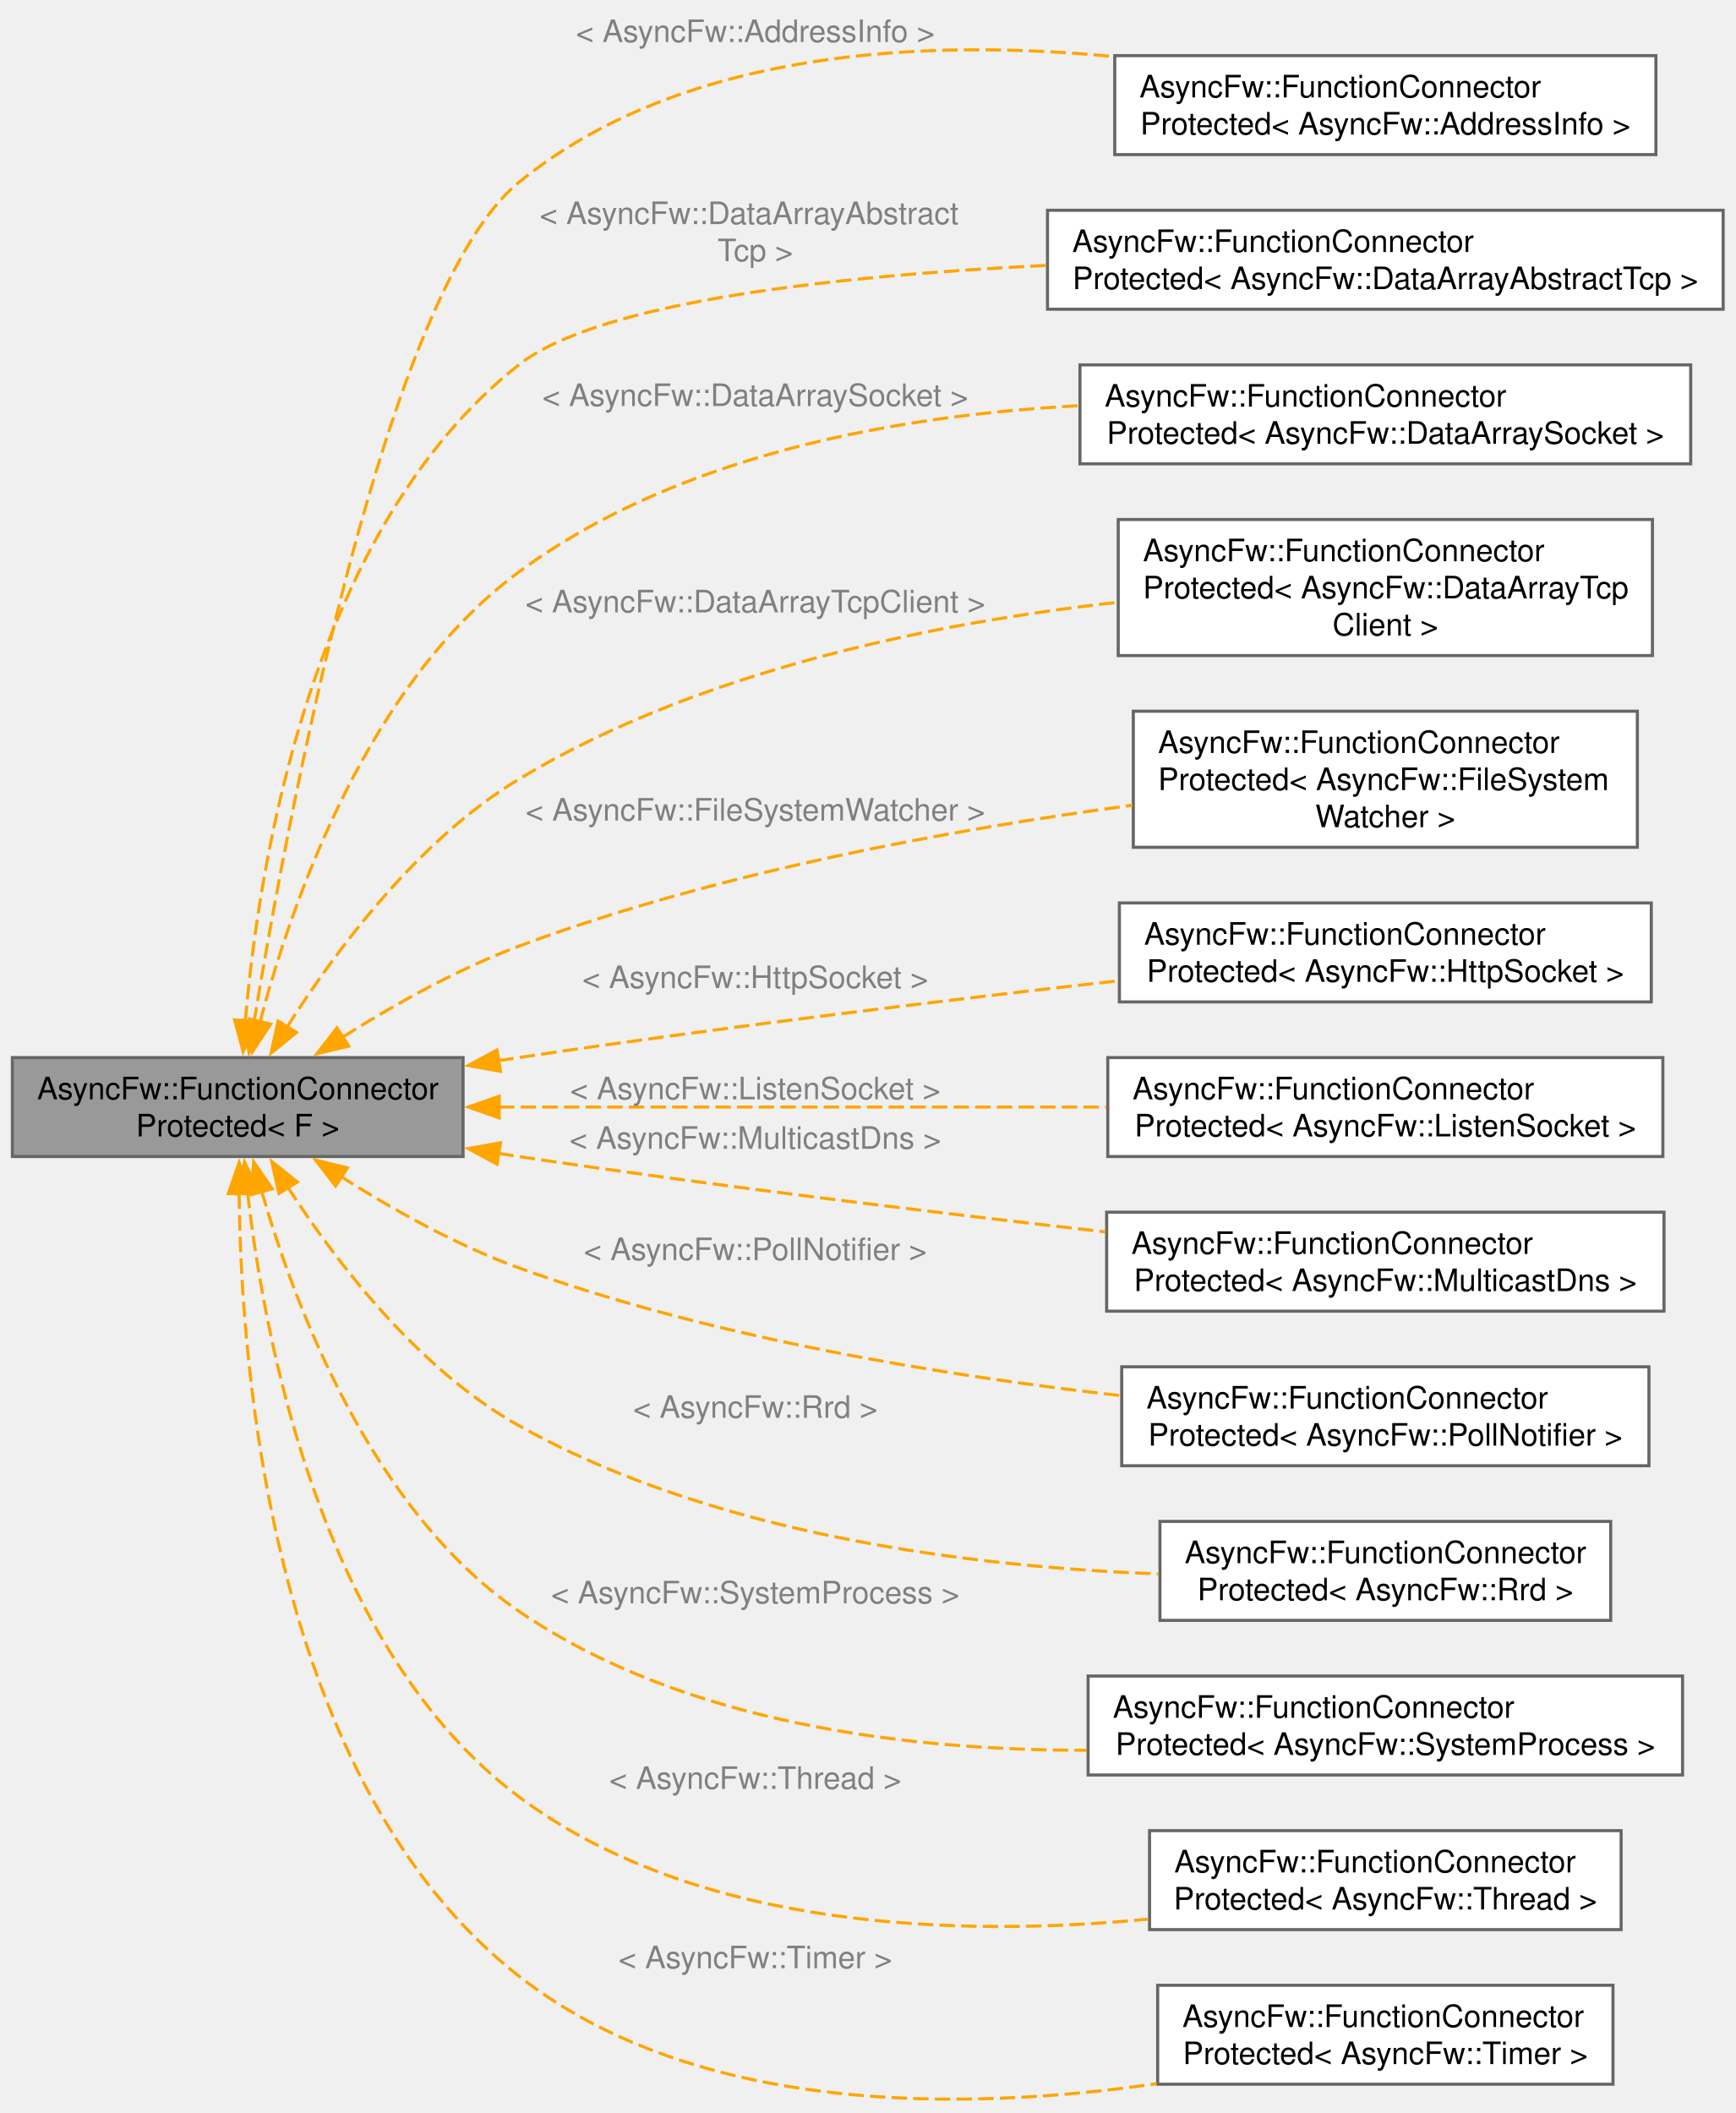
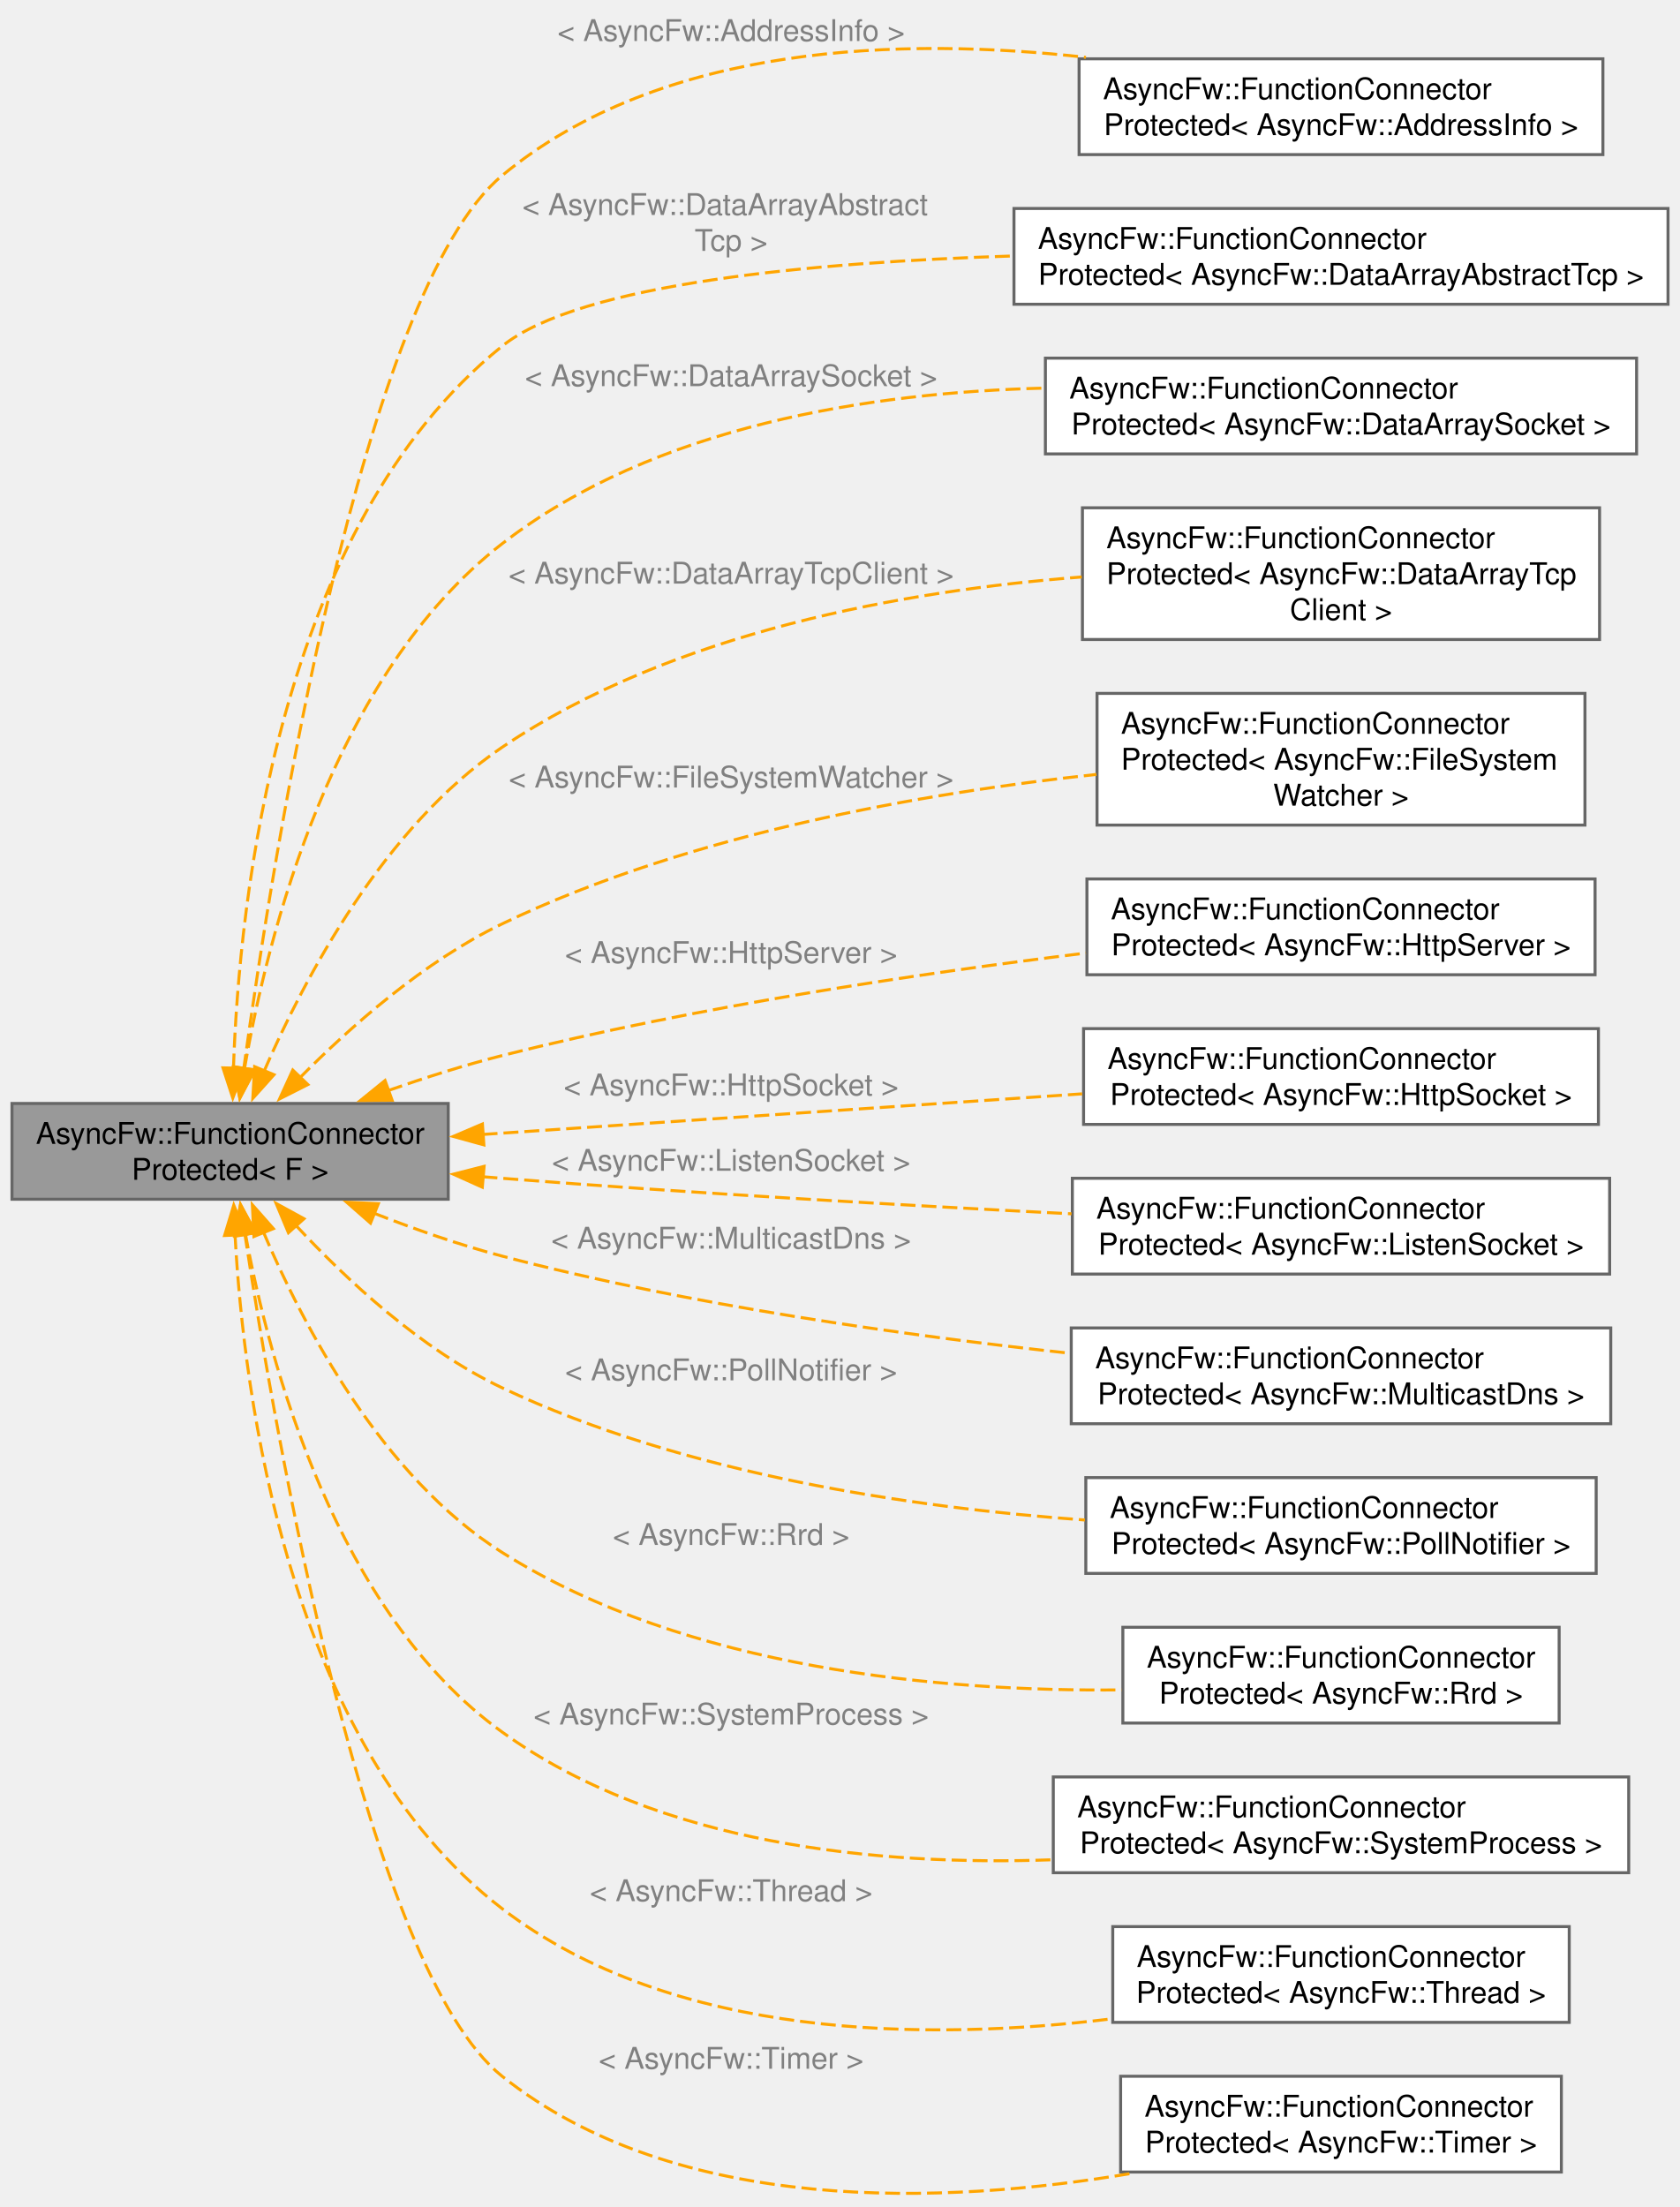
- <svg xmlns="http://www.w3.org/2000/svg" xmlns:xlink="http://www.w3.org/1999/xlink" width="561pt" height="683pt" viewBox="0.00 0.00 561.25 683.11">
-   <g id="graph0" class="graph" transform="scale(1 1) rotate(0) translate(4 679.11)">
+ <svg xmlns="http://www.w3.org/2000/svg" xmlns:xlink="http://www.w3.org/1999/xlink" width="561pt" height="737pt" viewBox="0.00 0.00 561.25 736.91">
+   <g id="graph0" class="graph" transform="scale(1 1) rotate(0) translate(4 732.91)">
    <g id="Node000001" class="node">
      <g id="a_Node000001">
        <a xlink:title="Защищенный коннетор, отправитель может быть только один.">
-           <polygon fill="#999999" stroke="#666666" points="145.75,-337.21 0,-337.21 0,-305.21 145.75,-305.21 145.75,-337.21" />
-           <text text-anchor="start" x="8" y="-323.71" font-family="Helvetica,sans-Serif" font-size="10.00">AsyncFw::FunctionConnector</text>
-           <text text-anchor="middle" x="72.88" y="-311.71" font-family="Helvetica,sans-Serif" font-size="10.00">Protected&lt; F &gt;</text>
+           <polygon fill="#999999" stroke="#666666" points="145.75,-364.47 0,-364.47 0,-332.47 145.75,-332.47 145.75,-364.47" />
+           <text text-anchor="start" x="8" y="-350.97" font-family="Helvetica,sans-Serif" font-size="10.00">AsyncFw::FunctionConnector</text>
+           <text text-anchor="middle" x="72.88" y="-338.97" font-family="Helvetica,sans-Serif" font-size="10.00">Protected&lt; F &gt;</text>
        </a>
      </g>
    </g>
    <g id="Node000002" class="node">
      <g id="a_Node000002">
        <a xlink:href="classAsyncFw_1_1FunctionConnectorProtected.html" target="_top" xlink:title=" ">
-           <polygon fill="white" stroke="#666666" points="531.5,-661.21 356.5,-661.21 356.5,-629.21 531.5,-629.21 531.5,-661.21" />
-           <text text-anchor="start" x="364.5" y="-647.71" font-family="Helvetica,sans-Serif" font-size="10.00">AsyncFw::FunctionConnector</text>
-           <text text-anchor="middle" x="444" y="-635.71" font-family="Helvetica,sans-Serif" font-size="10.00">Protected&lt; AsyncFw::AddressInfo &gt;</text>
+           <polygon fill="white" stroke="#666666" points="531.5,-713.47 356.5,-713.47 356.5,-681.47 531.5,-681.47 531.5,-713.47" />
+           <text text-anchor="start" x="364.5" y="-699.97" font-family="Helvetica,sans-Serif" font-size="10.00">AsyncFw::FunctionConnector</text>
+           <text text-anchor="middle" x="444" y="-687.97" font-family="Helvetica,sans-Serif" font-size="10.00">Protected&lt; AsyncFw::AddressInfo &gt;</text>
        </a>
      </g>
    </g>
    <g id="edge1_Node000001_Node000002" class="edge">
      <g id="a_edge1_Node000001_Node000002">
        <a xlink:title=" ">
-           <path fill="none" stroke="orange" stroke-dasharray="5,2" d="M78.14,-348.6C89.18,-415.67 120.84,-585.22 163.75,-620.21 216.75,-663.42 295.69,-666.73 356.13,-660.92" />
-           <polygon fill="orange" stroke="orange" points="81.61,-348.13 76.56,-338.82 74.7,-349.25 81.61,-348.13" />
-         </a>
-       </g>
-       <text text-anchor="middle" x="240.25" y="-665.61" font-family="Helvetica,sans-Serif" font-size="10.00" fill="grey"> &lt; AsyncFw::AddressInfo &gt;</text>
+           <path fill="none" stroke="orange" stroke-dasharray="5,2" d="M77.41,-375.93C87.21,-447.3 117.06,-635.78 163.75,-674.47 217.22,-718.77 297.89,-720.82 358.79,-713.96" />
+           <polygon fill="orange" stroke="orange" points="80.92,-375.71 76.12,-366.27 73.98,-376.64 80.92,-375.71" />
+         </a>
+       </g>
+       <text text-anchor="middle" x="240.25" y="-719.41" font-family="Helvetica,sans-Serif" font-size="10.00" fill="grey"> &lt; AsyncFw::AddressInfo &gt;</text>
    </g>
    <g id="Node000003" class="node">
      <g id="a_Node000003">
        <a xlink:href="classAsyncFw_1_1FunctionConnectorProtected.html" target="_top" xlink:title=" ">
-           <polygon fill="white" stroke="#666666" points="553.25,-611.21 334.75,-611.21 334.75,-579.21 553.25,-579.21 553.25,-611.21" />
-           <text text-anchor="start" x="342.75" y="-597.71" font-family="Helvetica,sans-Serif" font-size="10.00">AsyncFw::FunctionConnector</text>
-           <text text-anchor="middle" x="444" y="-585.71" font-family="Helvetica,sans-Serif" font-size="10.00">Protected&lt; AsyncFw::DataArrayAbstractTcp &gt;</text>
+           <polygon fill="white" stroke="#666666" points="553.25,-663.47 334.75,-663.47 334.75,-631.47 553.25,-631.47 553.25,-663.47" />
+           <text text-anchor="start" x="342.75" y="-649.97" font-family="Helvetica,sans-Serif" font-size="10.00">AsyncFw::FunctionConnector</text>
+           <text text-anchor="middle" x="444" y="-637.97" font-family="Helvetica,sans-Serif" font-size="10.00">Protected&lt; AsyncFw::DataArrayAbstractTcp &gt;</text>
        </a>
      </g>
    </g>
    <g id="edge2_Node000001_Node000003" class="edge">
      <g id="a_edge2_Node000001_Node000003">
        <a xlink:title=" ">
-           <path fill="none" stroke="orange" stroke-dasharray="5,2" d="M75.35,-349.05C79.69,-400.14 96.73,-508.46 163.75,-561.21 189.94,-581.82 267.6,-590.12 334.38,-593.38" />
-           <polygon fill="orange" stroke="orange" points="78.85,-348.87 74.63,-339.15 71.87,-349.38 78.85,-348.87" />
-         </a>
-       </g>
-       <text text-anchor="start" x="170.5" y="-606.74" font-family="Helvetica,sans-Serif" font-size="10.00" fill="grey"> &lt; AsyncFw::DataArrayAbstract</text>
-       <text text-anchor="middle" x="240.25" y="-594.74" font-family="Helvetica,sans-Serif" font-size="10.00" fill="grey">Tcp &gt;</text>
+           <path fill="none" stroke="orange" stroke-dasharray="5,2" d="M73.99,-376.15C75.86,-431.8 88.68,-557.05 163.75,-617.47 189.72,-638.37 267.63,-645.5 334.58,-647.61" />
+           <polygon fill="orange" stroke="orange" points="77.49,-376.21 73.77,-366.29 70.49,-376.37 77.49,-376.21" />
+         </a>
+       </g>
+       <text text-anchor="start" x="170.5" y="-661.3" font-family="Helvetica,sans-Serif" font-size="10.00" fill="grey"> &lt; AsyncFw::DataArrayAbstract</text>
+       <text text-anchor="middle" x="240.25" y="-649.3" font-family="Helvetica,sans-Serif" font-size="10.00" fill="grey">Tcp &gt;</text>
    </g>
    <g id="Node000004" class="node">
      <g id="a_Node000004">
        <a xlink:href="classAsyncFw_1_1FunctionConnectorProtected.html" target="_top" xlink:title=" ">
-           <polygon fill="white" stroke="#666666" points="542.75,-561.21 345.25,-561.21 345.25,-529.21 542.75,-529.21 542.75,-561.21" />
-           <text text-anchor="start" x="353.25" y="-547.71" font-family="Helvetica,sans-Serif" font-size="10.00">AsyncFw::FunctionConnector</text>
-           <text text-anchor="middle" x="444" y="-535.71" font-family="Helvetica,sans-Serif" font-size="10.00">Protected&lt; AsyncFw::DataArraySocket &gt;</text>
+           <polygon fill="white" stroke="#666666" points="542.75,-613.47 345.25,-613.47 345.25,-581.47 542.75,-581.47 542.75,-613.47" />
+           <text text-anchor="start" x="353.25" y="-599.97" font-family="Helvetica,sans-Serif" font-size="10.00">AsyncFw::FunctionConnector</text>
+           <text text-anchor="middle" x="444" y="-587.97" font-family="Helvetica,sans-Serif" font-size="10.00">Protected&lt; AsyncFw::DataArraySocket &gt;</text>
        </a>
      </g>
    </g>
    <g id="edge3_Node000001_Node000004" class="edge">
      <g id="a_edge3_Node000001_Node000004">
        <a xlink:title=" ">
-           <path fill="none" stroke="orange" stroke-dasharray="5,2" d="M80.07,-348.69C90.37,-387.63 114.9,-458.13 163.75,-494.21 215.48,-532.42 287.04,-544.92 344.76,-548" />
-           <polygon fill="orange" stroke="orange" points="83.51,-348.01 77.69,-339.16 76.72,-349.71 83.51,-348.01" />
-         </a>
-       </g>
-       <text text-anchor="middle" x="240.25" y="-547.91" font-family="Helvetica,sans-Serif" font-size="10.00" fill="grey"> &lt; AsyncFw::DataArraySocket &gt;</text>
+           <path fill="none" stroke="orange" stroke-dasharray="5,2" d="M77.7,-376.18C85.41,-420.73 107.19,-507.69 163.75,-551.47 214.75,-590.93 286.86,-602.02 345.02,-603.46" />
+           <polygon fill="orange" stroke="orange" points="81.15,-375.62 76.12,-366.3 74.24,-376.73 81.15,-375.62" />
+         </a>
+       </g>
+       <text text-anchor="middle" x="240.25" y="-604.12" font-family="Helvetica,sans-Serif" font-size="10.00" fill="grey"> &lt; AsyncFw::DataArraySocket &gt;</text>
    </g>
    <g id="Node000005" class="node">
      <g id="a_Node000005">
        <a xlink:href="classAsyncFw_1_1FunctionConnectorProtected.html" target="_top" xlink:title=" ">
-           <polygon fill="white" stroke="#666666" points="530.38,-511.21 357.62,-511.21 357.62,-467.21 530.38,-467.21 530.38,-511.21" />
-           <text text-anchor="start" x="365.62" y="-497.71" font-family="Helvetica,sans-Serif" font-size="10.00">AsyncFw::FunctionConnector</text>
-           <text text-anchor="start" x="365.62" y="-485.71" font-family="Helvetica,sans-Serif" font-size="10.00">Protected&lt; AsyncFw::DataArrayTcp</text>
-           <text text-anchor="middle" x="444" y="-473.71" font-family="Helvetica,sans-Serif" font-size="10.00">Client &gt;</text>
+           <polygon fill="white" stroke="#666666" points="530.38,-563.47 357.62,-563.47 357.62,-519.47 530.38,-519.47 530.38,-563.47" />
+           <text text-anchor="start" x="365.62" y="-549.97" font-family="Helvetica,sans-Serif" font-size="10.00">AsyncFw::FunctionConnector</text>
+           <text text-anchor="start" x="365.62" y="-537.97" font-family="Helvetica,sans-Serif" font-size="10.00">Protected&lt; AsyncFw::DataArrayTcp</text>
+           <text text-anchor="middle" x="444" y="-525.97" font-family="Helvetica,sans-Serif" font-size="10.00">Client &gt;</text>
        </a>
      </g>
    </g>
    <g id="edge4_Node000001_Node000005" class="edge">
      <g id="a_edge4_Node000001_Node000005">
        <a xlink:title=" ">
-           <path fill="none" stroke="orange" stroke-dasharray="5,2" d="M88.84,-347.08C104.4,-371.58 131.03,-407.46 163.75,-427.21 222.53,-462.68 299.27,-477.92 357.42,-484.44" />
-           <polygon fill="orange" stroke="orange" points="91.88,-345.34 83.66,-338.65 85.92,-349 91.88,-345.34" />
-         </a>
-       </g>
-       <text text-anchor="middle" x="240.25" y="-481.18" font-family="Helvetica,sans-Serif" font-size="10.00" fill="grey"> &lt; AsyncFw::DataArrayTcpClient &gt;</text>
+           <path fill="none" stroke="orange" stroke-dasharray="5,2" d="M84.25,-375.29C97.71,-406.4 124.27,-456.79 163.75,-483.47 220.89,-522.06 298.49,-535.83 357.39,-540.36" />
+           <polygon fill="orange" stroke="orange" points="87.53,-374.07 80.46,-366.18 81.07,-376.76 87.53,-374.07" />
+         </a>
+       </g>
+       <text text-anchor="middle" x="240.25" y="-538.14" font-family="Helvetica,sans-Serif" font-size="10.00" fill="grey"> &lt; AsyncFw::DataArrayTcpClient &gt;</text>
    </g>
    <g id="Node000006" class="node">
      <g id="a_Node000006">
        <a xlink:href="classAsyncFw_1_1FunctionConnectorProtected.html" target="_top" xlink:title=" ">
-           <polygon fill="white" stroke="#666666" points="525.5,-449.21 362.5,-449.21 362.5,-405.21 525.5,-405.21 525.5,-449.21" />
-           <text text-anchor="start" x="370.5" y="-435.71" font-family="Helvetica,sans-Serif" font-size="10.00">AsyncFw::FunctionConnector</text>
-           <text text-anchor="start" x="370.5" y="-423.71" font-family="Helvetica,sans-Serif" font-size="10.00">Protected&lt; AsyncFw::FileSystem</text>
-           <text text-anchor="middle" x="444" y="-411.71" font-family="Helvetica,sans-Serif" font-size="10.00">Watcher &gt;</text>
+           <polygon fill="white" stroke="#666666" points="525.5,-501.47 362.5,-501.47 362.5,-457.47 525.5,-457.47 525.5,-501.47" />
+           <text text-anchor="start" x="370.5" y="-487.97" font-family="Helvetica,sans-Serif" font-size="10.00">AsyncFw::FunctionConnector</text>
+           <text text-anchor="start" x="370.5" y="-475.97" font-family="Helvetica,sans-Serif" font-size="10.00">Protected&lt; AsyncFw::FileSystem</text>
+           <text text-anchor="middle" x="444" y="-463.97" font-family="Helvetica,sans-Serif" font-size="10.00">Watcher &gt;</text>
        </a>
      </g>
    </g>
    <g id="edge5_Node000001_Node000006" class="edge">
      <g id="a_edge5_Node000001_Node000006">
        <a xlink:title=" ">
-           <path fill="none" stroke="orange" stroke-dasharray="5,2" d="M106.87,-343.86C123.32,-354.21 143.89,-365.78 163.75,-373.21 228.27,-397.33 305.4,-411.2 362.23,-418.82" />
-           <polygon fill="orange" stroke="orange" points="108.78,-340.93 98.48,-338.45 104.98,-346.81 108.78,-340.93" />
-         </a>
-       </g>
-       <text text-anchor="middle" x="240.25" y="-413.84" font-family="Helvetica,sans-Serif" font-size="10.00" fill="grey"> &lt; AsyncFw::FileSystemWatcher &gt;</text>
+           <path fill="none" stroke="orange" stroke-dasharray="5,2" d="M95.98,-372.85C112.88,-389.95 137.64,-411.91 163.75,-424.47 226.43,-454.6 304.6,-468.23 362.28,-474.39" />
+           <polygon fill="orange" stroke="orange" points="98.85,-370.78 89.4,-366 93.81,-375.63 98.85,-370.78" />
+         </a>
+       </g>
+       <text text-anchor="middle" x="240.25" y="-470.01" font-family="Helvetica,sans-Serif" font-size="10.00" fill="grey"> &lt; AsyncFw::FileSystemWatcher &gt;</text>
    </g>
    <g id="Node000007" class="node">
      <g id="a_Node000007">
        <a xlink:href="classAsyncFw_1_1FunctionConnectorProtected.html" target="_top" xlink:title=" ">
-           <polygon fill="white" stroke="#666666" points="530,-387.21 358,-387.21 358,-355.21 530,-355.21 530,-387.21" />
-           <text text-anchor="start" x="366" y="-373.71" font-family="Helvetica,sans-Serif" font-size="10.00">AsyncFw::FunctionConnector</text>
-           <text text-anchor="middle" x="444" y="-361.71" font-family="Helvetica,sans-Serif" font-size="10.00">Protected&lt; AsyncFw::HttpSocket &gt;</text>
+           <polygon fill="white" stroke="#666666" points="528.88,-439.47 359.12,-439.47 359.12,-407.47 528.88,-407.47 528.88,-439.47" />
+           <text text-anchor="start" x="367.12" y="-425.97" font-family="Helvetica,sans-Serif" font-size="10.00">AsyncFw::FunctionConnector</text>
+           <text text-anchor="middle" x="444" y="-413.97" font-family="Helvetica,sans-Serif" font-size="10.00">Protected&lt; AsyncFw::HttpServer &gt;</text>
        </a>
      </g>
    </g>
    <g id="edge6_Node000001_Node000007" class="edge">
      <g id="a_edge6_Node000001_Node000007">
        <a xlink:title=" ">
-           <path fill="none" stroke="orange" stroke-dasharray="5,2" d="M157.15,-336.2C159.37,-336.54 161.58,-336.88 163.75,-337.21 228.59,-346.92 302.22,-355.8 357.59,-362.04" />
-           <polygon fill="orange" stroke="orange" points="157.85,-332.77 147.42,-334.63 156.74,-339.68 157.85,-332.77" />
-         </a>
-       </g>
-       <text text-anchor="middle" x="240.25" y="-359.68" font-family="Helvetica,sans-Serif" font-size="10.00" fill="grey"> &lt; AsyncFw::HttpSocket &gt;</text>
+           <path fill="none" stroke="orange" stroke-dasharray="5,2" d="M125.58,-368.75C137.95,-373.08 151.21,-377.3 163.75,-380.47 228.31,-396.77 302.92,-407.88 358.77,-414.71" />
+           <polygon fill="orange" stroke="orange" points="127,-365.55 116.41,-365.46 124.63,-372.13 127,-365.55" />
+         </a>
+       </g>
+       <text text-anchor="middle" x="240.25" y="-411.39" font-family="Helvetica,sans-Serif" font-size="10.00" fill="grey"> &lt; AsyncFw::HttpServer &gt;</text>
    </g>
    <g id="Node000008" class="node">
      <g id="a_Node000008">
        <a xlink:href="classAsyncFw_1_1FunctionConnectorProtected.html" target="_top" xlink:title=" ">
-           <polygon fill="white" stroke="#666666" points="533.75,-337.21 354.25,-337.21 354.25,-305.21 533.75,-305.21 533.75,-337.21" />
-           <text text-anchor="start" x="362.25" y="-323.71" font-family="Helvetica,sans-Serif" font-size="10.00">AsyncFw::FunctionConnector</text>
-           <text text-anchor="middle" x="444" y="-311.71" font-family="Helvetica,sans-Serif" font-size="10.00">Protected&lt; AsyncFw::ListenSocket &gt;</text>
+           <polygon fill="white" stroke="#666666" points="530,-389.47 358,-389.47 358,-357.47 530,-357.47 530,-389.47" />
+           <text text-anchor="start" x="366" y="-375.97" font-family="Helvetica,sans-Serif" font-size="10.00">AsyncFw::FunctionConnector</text>
+           <text text-anchor="middle" x="444" y="-363.97" font-family="Helvetica,sans-Serif" font-size="10.00">Protected&lt; AsyncFw::HttpSocket &gt;</text>
        </a>
      </g>
    </g>
    <g id="edge7_Node000001_Node000008" class="edge">
      <g id="a_edge7_Node000001_Node000008">
        <a xlink:title=" ">
-           <path fill="none" stroke="orange" stroke-dasharray="5,2" d="M157.36,-321.21C215.91,-321.21 294.08,-321.21 353.84,-321.21" />
-           <polygon fill="orange" stroke="orange" points="157.44,-317.71 147.44,-321.21 157.44,-324.71 157.44,-317.71" />
-         </a>
-       </g>
-       <text text-anchor="middle" x="240.25" y="-323.71" font-family="Helvetica,sans-Serif" font-size="10.00" fill="grey"> &lt; AsyncFw::ListenSocket &gt;</text>
+           <path fill="none" stroke="orange" stroke-dasharray="5,2" d="M157.21,-354.11C216.99,-358.16 297.28,-363.6 357.53,-367.68" />
+           <polygon fill="orange" stroke="orange" points="157.65,-350.63 147.43,-353.45 157.17,-357.61 157.65,-350.63" />
+         </a>
+       </g>
+       <text text-anchor="middle" x="240.25" y="-367.17" font-family="Helvetica,sans-Serif" font-size="10.00" fill="grey"> &lt; AsyncFw::HttpSocket &gt;</text>
    </g>
    <g id="Node000009" class="node">
      <g id="a_Node000009">
        <a xlink:href="classAsyncFw_1_1FunctionConnectorProtected.html" target="_top" xlink:title=" ">
-           <polygon fill="white" stroke="#666666" points="534.12,-287.21 353.88,-287.21 353.88,-255.21 534.12,-255.21 534.12,-287.21" />
-           <text text-anchor="start" x="361.88" y="-273.71" font-family="Helvetica,sans-Serif" font-size="10.00">AsyncFw::FunctionConnector</text>
-           <text text-anchor="middle" x="444" y="-261.71" font-family="Helvetica,sans-Serif" font-size="10.00">Protected&lt; AsyncFw::MulticastDns &gt;</text>
+           <polygon fill="white" stroke="#666666" points="533.75,-339.47 354.25,-339.47 354.25,-307.47 533.75,-307.47 533.75,-339.47" />
+           <text text-anchor="start" x="362.25" y="-325.97" font-family="Helvetica,sans-Serif" font-size="10.00">AsyncFw::FunctionConnector</text>
+           <text text-anchor="middle" x="444" y="-313.97" font-family="Helvetica,sans-Serif" font-size="10.00">Protected&lt; AsyncFw::ListenSocket &gt;</text>
        </a>
      </g>
    </g>
    <g id="edge8_Node000001_Node000009" class="edge">
      <g id="a_edge8_Node000001_Node000009">
        <a xlink:title=" ">
-           <path fill="none" stroke="orange" stroke-dasharray="5,2" d="M157.15,-306.22C159.37,-305.87 161.58,-305.53 163.75,-305.21 227.02,-295.73 298.66,-287.05 353.54,-280.83" />
-           <polygon fill="orange" stroke="orange" points="156.74,-302.74 147.42,-307.78 157.85,-309.65 156.74,-302.74" />
-         </a>
-       </g>
-       <text text-anchor="middle" x="240.25" y="-307.71" font-family="Helvetica,sans-Serif" font-size="10.00" fill="grey"> &lt; AsyncFw::MulticastDns &gt;</text>
+           <path fill="none" stroke="orange" stroke-dasharray="5,2" d="M157.17,-340C159.38,-339.81 161.58,-339.64 163.75,-339.47 227.29,-334.47 299.08,-330.39 353.96,-327.6" />
+           <polygon fill="orange" stroke="orange" points="157.13,-336.49 147.47,-340.84 157.73,-343.46 157.13,-336.49" />
+         </a>
+       </g>
+       <text text-anchor="middle" x="240.25" y="-341.97" font-family="Helvetica,sans-Serif" font-size="10.00" fill="grey"> &lt; AsyncFw::ListenSocket &gt;</text>
    </g>
    <g id="Node000010" class="node">
      <g id="a_Node000010">
        <a xlink:href="classAsyncFw_1_1FunctionConnectorProtected.html" target="_top" xlink:title=" ">
-           <polygon fill="white" stroke="#666666" points="529.25,-237.21 358.75,-237.21 358.75,-205.21 529.25,-205.21 529.25,-237.21" />
-           <text text-anchor="start" x="366.75" y="-223.71" font-family="Helvetica,sans-Serif" font-size="10.00">AsyncFw::FunctionConnector</text>
-           <text text-anchor="middle" x="444" y="-211.71" font-family="Helvetica,sans-Serif" font-size="10.00">Protected&lt; AsyncFw::PollNotifier &gt;</text>
+           <polygon fill="white" stroke="#666666" points="534.12,-289.47 353.88,-289.47 353.88,-257.47 534.12,-257.47 534.12,-289.47" />
+           <text text-anchor="start" x="361.88" y="-275.97" font-family="Helvetica,sans-Serif" font-size="10.00">AsyncFw::FunctionConnector</text>
+           <text text-anchor="middle" x="444" y="-263.97" font-family="Helvetica,sans-Serif" font-size="10.00">Protected&lt; AsyncFw::MulticastDns &gt;</text>
        </a>
      </g>
    </g>
    <g id="edge9_Node000001_Node000010" class="edge">
      <g id="a_edge9_Node000001_Node000010">
        <a xlink:title=" ">
-           <path fill="none" stroke="orange" stroke-dasharray="5,2" d="M105.99,-298.89C122.55,-288.37 143.49,-276.54 163.75,-269.21 226.89,-246.35 302.09,-234.22 358.53,-227.88" />
-           <polygon fill="orange" stroke="orange" points="104.52,-295.67 98.05,-304.06 108.34,-301.53 104.52,-295.67" />
-         </a>
-       </g>
-       <text text-anchor="middle" x="240.25" y="-271.71" font-family="Helvetica,sans-Serif" font-size="10.00" fill="grey"> &lt; AsyncFw::PollNotifier &gt;</text>
+           <path fill="none" stroke="orange" stroke-dasharray="5,2" d="M120.97,-327.79C134.57,-322.46 149.56,-317.19 163.75,-313.47 226.16,-297.08 298.29,-286.96 353.61,-281" />
+           <polygon fill="orange" stroke="orange" points="119.78,-324.49 111.81,-331.48 122.4,-330.99 119.78,-324.49" />
+         </a>
+       </g>
+       <text text-anchor="middle" x="240.25" y="-315.97" font-family="Helvetica,sans-Serif" font-size="10.00" fill="grey"> &lt; AsyncFw::MulticastDns &gt;</text>
    </g>
    <g id="Node000011" class="node">
      <g id="a_Node000011">
        <a xlink:href="classAsyncFw_1_1FunctionConnectorProtected.html" target="_top" xlink:title=" ">
-           <polygon fill="white" stroke="#666666" points="516.88,-187.21 371.12,-187.21 371.12,-155.21 516.88,-155.21 516.88,-187.21" />
-           <text text-anchor="start" x="379.12" y="-173.71" font-family="Helvetica,sans-Serif" font-size="10.00">AsyncFw::FunctionConnector</text>
-           <text text-anchor="middle" x="444" y="-161.71" font-family="Helvetica,sans-Serif" font-size="10.00">Protected&lt; AsyncFw::Rrd &gt;</text>
+           <polygon fill="white" stroke="#666666" points="529.25,-239.47 358.75,-239.47 358.75,-207.47 529.25,-207.47 529.25,-239.47" />
+           <text text-anchor="start" x="366.75" y="-225.97" font-family="Helvetica,sans-Serif" font-size="10.00">AsyncFw::FunctionConnector</text>
+           <text text-anchor="middle" x="444" y="-213.97" font-family="Helvetica,sans-Serif" font-size="10.00">Protected&lt; AsyncFw::PollNotifier &gt;</text>
        </a>
      </g>
    </g>
    <g id="edge10_Node000001_Node000011" class="edge">
      <g id="a_edge10_Node000001_Node000011">
        <a xlink:title=" ">
-           <path fill="none" stroke="orange" stroke-dasharray="5,2" d="M89.06,-295.3C104.63,-271.24 131.13,-236.46 163.75,-218.21 227.57,-182.5 311.51,-172.42 370.63,-170.24" />
-           <polygon fill="orange" stroke="orange" points="86.21,-293.26 83.88,-303.59 92.15,-296.97 86.21,-293.26" />
-         </a>
-       </g>
-       <text text-anchor="middle" x="240.25" y="-220.71" font-family="Helvetica,sans-Serif" font-size="10.00" fill="grey"> &lt; AsyncFw::Rrd &gt;</text>
+           <path fill="none" stroke="orange" stroke-dasharray="5,2" d="M94.77,-323.82C111.52,-305.78 136.64,-282.3 163.75,-269.47 224.92,-240.5 301.12,-229.39 358.45,-225.3" />
+           <polygon fill="orange" stroke="orange" points="92.36,-321.28 88.26,-331.05 97.56,-325.96 92.36,-321.28" />
+         </a>
+       </g>
+       <text text-anchor="middle" x="240.25" y="-271.97" font-family="Helvetica,sans-Serif" font-size="10.00" fill="grey"> &lt; AsyncFw::PollNotifier &gt;</text>
    </g>
    <g id="Node000012" class="node">
      <g id="a_Node000012">
        <a xlink:href="classAsyncFw_1_1FunctionConnectorProtected.html" target="_top" xlink:title=" ">
-           <polygon fill="white" stroke="#666666" points="540.12,-137.21 347.88,-137.21 347.88,-105.21 540.12,-105.21 540.12,-137.21" />
-           <text text-anchor="start" x="355.88" y="-123.71" font-family="Helvetica,sans-Serif" font-size="10.00">AsyncFw::FunctionConnector</text>
-           <text text-anchor="middle" x="444" y="-111.71" font-family="Helvetica,sans-Serif" font-size="10.00">Protected&lt; AsyncFw::SystemProcess &gt;</text>
+           <polygon fill="white" stroke="#666666" points="516.88,-189.47 371.12,-189.47 371.12,-157.47 516.88,-157.47 516.88,-189.47" />
+           <text text-anchor="start" x="379.12" y="-175.97" font-family="Helvetica,sans-Serif" font-size="10.00">AsyncFw::FunctionConnector</text>
+           <text text-anchor="middle" x="444" y="-163.97" font-family="Helvetica,sans-Serif" font-size="10.00">Protected&lt; AsyncFw::Rrd &gt;</text>
        </a>
      </g>
    </g>
    <g id="edge11_Node000001_Node000012" class="edge">
      <g id="a_edge11_Node000001_Node000012">
        <a xlink:title=" ">
-           <path fill="none" stroke="orange" stroke-dasharray="5,2" d="M80.64,-293.92C91.42,-256.61 116.32,-190.61 163.75,-158.21 217.05,-121.79 289.63,-113.1 347.44,-113.21" />
-           <polygon fill="orange" stroke="orange" points="77.28,-292.92 78.02,-303.49 84.03,-294.77 77.28,-292.92" />
-         </a>
-       </g>
-       <text text-anchor="middle" x="240.25" y="-160.71" font-family="Helvetica,sans-Serif" font-size="10.00" fill="grey"> &lt; AsyncFw::SystemProcess &gt;</text>
+           <path fill="none" stroke="orange" stroke-dasharray="5,2" d="M84.04,-321.43C97.3,-290.16 123.66,-239.76 163.75,-214.47 225.81,-175.31 310.82,-167.93 370.69,-168.55" />
+           <polygon fill="orange" stroke="orange" points="80.83,-320.02 80.31,-330.6 87.32,-322.65 80.83,-320.02" />
+         </a>
+       </g>
+       <text text-anchor="middle" x="240.25" y="-216.97" font-family="Helvetica,sans-Serif" font-size="10.00" fill="grey"> &lt; AsyncFw::Rrd &gt;</text>
    </g>
    <g id="Node000013" class="node">
      <g id="a_Node000013">
        <a xlink:href="classAsyncFw_1_1FunctionConnectorProtected.html" target="_top" xlink:title=" ">
-           <polygon fill="white" stroke="#666666" points="520.25,-87.21 367.75,-87.21 367.75,-55.21 520.25,-55.21 520.25,-87.21" />
-           <text text-anchor="start" x="375.75" y="-73.71" font-family="Helvetica,sans-Serif" font-size="10.00">AsyncFw::FunctionConnector</text>
-           <text text-anchor="middle" x="444" y="-61.71" font-family="Helvetica,sans-Serif" font-size="10.00">Protected&lt; AsyncFw::Thread &gt;</text>
+           <polygon fill="white" stroke="#666666" points="540.12,-139.47 347.88,-139.47 347.88,-107.47 540.12,-107.47 540.12,-139.47" />
+           <text text-anchor="start" x="355.88" y="-125.97" font-family="Helvetica,sans-Serif" font-size="10.00">AsyncFw::FunctionConnector</text>
+           <text text-anchor="middle" x="444" y="-113.97" font-family="Helvetica,sans-Serif" font-size="10.00">Protected&lt; AsyncFw::SystemProcess &gt;</text>
        </a>
      </g>
    </g>
    <g id="edge12_Node000001_Node000013" class="edge">
      <g id="a_edge12_Node000001_Node000013">
        <a xlink:title=" ">
-           <path fill="none" stroke="orange" stroke-dasharray="5,2" d="M76.09,-293.47C81.59,-245.01 100.4,-145.58 163.75,-98.21 221.68,-54.89 306.37,-52.75 367.27,-58.58" />
-           <polygon fill="orange" stroke="orange" points="72.61,-293.1 75.09,-303.4 79.58,-293.8 72.61,-293.1" />
-         </a>
-       </g>
-       <text text-anchor="middle" x="240.25" y="-100.71" font-family="Helvetica,sans-Serif" font-size="10.00" fill="grey"> &lt; AsyncFw::Thread &gt;</text>
+           <path fill="none" stroke="orange" stroke-dasharray="5,2" d="M77.96,-320.98C85.98,-277.7 108.12,-194.5 163.75,-154.47 216.31,-116.64 289.45,-109.71 347.69,-111.8" />
+           <polygon fill="orange" stroke="orange" points="74.56,-320.12 76.32,-330.57 81.46,-321.3 74.56,-320.12" />
+         </a>
+       </g>
+       <text text-anchor="middle" x="240.25" y="-156.97" font-family="Helvetica,sans-Serif" font-size="10.00" fill="grey"> &lt; AsyncFw::SystemProcess &gt;</text>
    </g>
    <g id="Node000014" class="node">
      <g id="a_Node000014">
        <a xlink:href="classAsyncFw_1_1FunctionConnectorProtected.html" target="_top" xlink:title=" ">
-           <polygon fill="white" stroke="#666666" points="517.62,-37.21 370.38,-37.21 370.38,-5.21 517.62,-5.21 517.62,-37.21" />
-           <text text-anchor="start" x="378.38" y="-23.71" font-family="Helvetica,sans-Serif" font-size="10.00">AsyncFw::FunctionConnector</text>
-           <text text-anchor="middle" x="444" y="-11.71" font-family="Helvetica,sans-Serif" font-size="10.00">Protected&lt; AsyncFw::Timer &gt;</text>
+           <polygon fill="white" stroke="#666666" points="520.25,-89.47 367.75,-89.47 367.75,-57.47 520.25,-57.47 520.25,-89.47" />
+           <text text-anchor="start" x="375.75" y="-75.97" font-family="Helvetica,sans-Serif" font-size="10.00">AsyncFw::FunctionConnector</text>
+           <text text-anchor="middle" x="444" y="-63.97" font-family="Helvetica,sans-Serif" font-size="10.00">Protected&lt; AsyncFw::Thread &gt;</text>
        </a>
      </g>
    </g>
    <g id="edge13_Node000001_Node000014" class="edge">
      <g id="a_edge13_Node000001_Node000014">
        <a xlink:title=" ">
-           <path fill="none" stroke="orange" stroke-dasharray="5,2" d="M73.34,-293.26C73.91,-235.35 84.31,-102.45 163.75,-40.21 221.6,5.12 308.57,3.52 370.06,-5.38" />
-           <polygon fill="orange" stroke="orange" points="69.84,-293.23 73.35,-303.23 76.84,-293.23 69.84,-293.23" />
-         </a>
-       </g>
-       <text text-anchor="middle" x="240.25" y="-42.71" font-family="Helvetica,sans-Serif" font-size="10.00" fill="grey"> &lt; AsyncFw::Timer &gt;</text>
+           <path fill="none" stroke="orange" stroke-dasharray="5,2" d="M74.51,-320.73C77.39,-267.28 92.02,-150.45 163.75,-95.47 221.16,-51.45 306.14,-51.16 367.26,-58.64" />
+           <polygon fill="orange" stroke="orange" points="71.03,-320.35 74.1,-330.49 78.02,-320.65 71.03,-320.35" />
+         </a>
+       </g>
+       <text text-anchor="middle" x="240.25" y="-97.97" font-family="Helvetica,sans-Serif" font-size="10.00" fill="grey"> &lt; AsyncFw::Thread &gt;</text>
+     </g>
+     <g id="Node000015" class="node">
+       <g id="a_Node000015">
+         <a xlink:href="classAsyncFw_1_1FunctionConnectorProtected.html" target="_top" xlink:title=" ">
+           <polygon fill="white" stroke="#666666" points="517.62,-39.47 370.38,-39.47 370.38,-7.47 517.62,-7.47 517.62,-39.47" />
+           <text text-anchor="start" x="378.38" y="-25.97" font-family="Helvetica,sans-Serif" font-size="10.00">AsyncFw::FunctionConnector</text>
+           <text text-anchor="middle" x="444" y="-13.97" font-family="Helvetica,sans-Serif" font-size="10.00">Protected&lt; AsyncFw::Timer &gt;</text>
+         </a>
+       </g>
+     </g>
+     <g id="edge14_Node000001_Node000015" class="edge">
+       <g id="a_edge14_Node000001_Node000015">
+         <a xlink:title=" ">
+           <path fill="none" stroke="orange" stroke-dasharray="5,2" d="M77.79,-320.99C88.21,-252.14 118.91,-75.17 163.75,-39.47 222.44,7.27 312,3.42 373.79,-6.98" />
+           <polygon fill="orange" stroke="orange" points="74.36,-320.27 76.36,-330.67 81.29,-321.29 74.36,-320.27" />
+         </a>
+       </g>
+       <text text-anchor="middle" x="240.25" y="-41.97" font-family="Helvetica,sans-Serif" font-size="10.00" fill="grey"> &lt; AsyncFw::Timer &gt;</text>
    </g>
  </g>
</svg>
